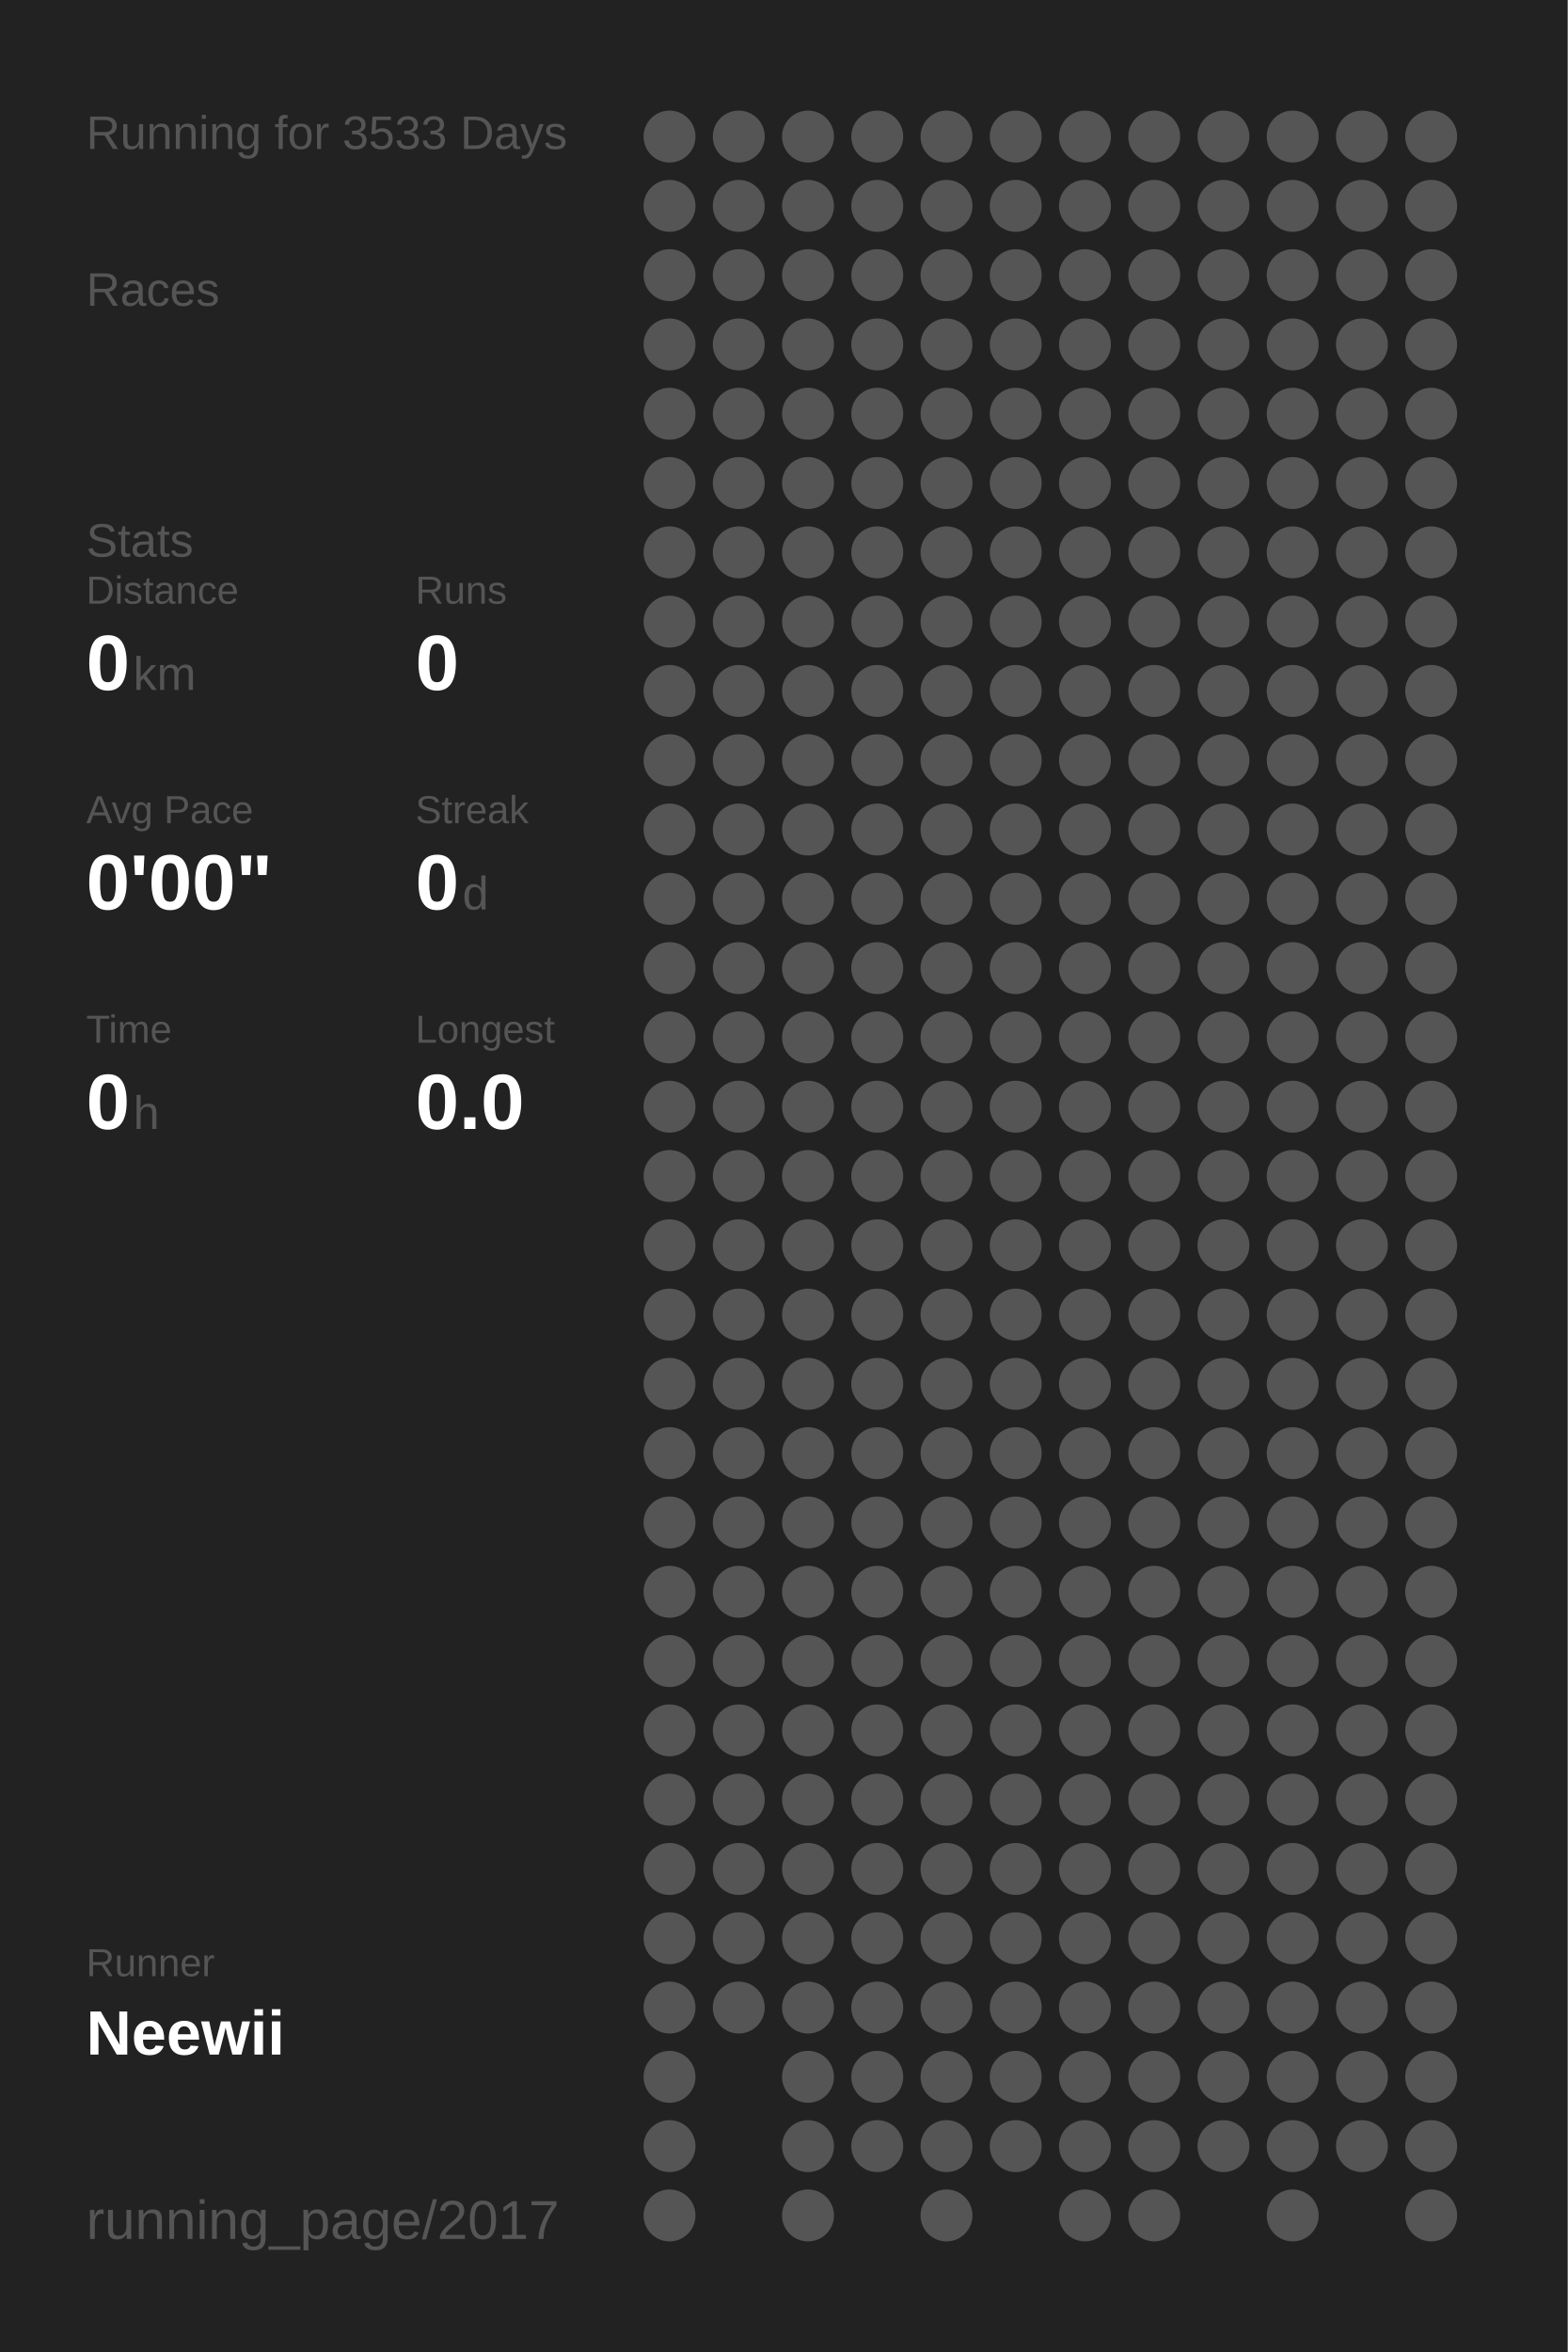
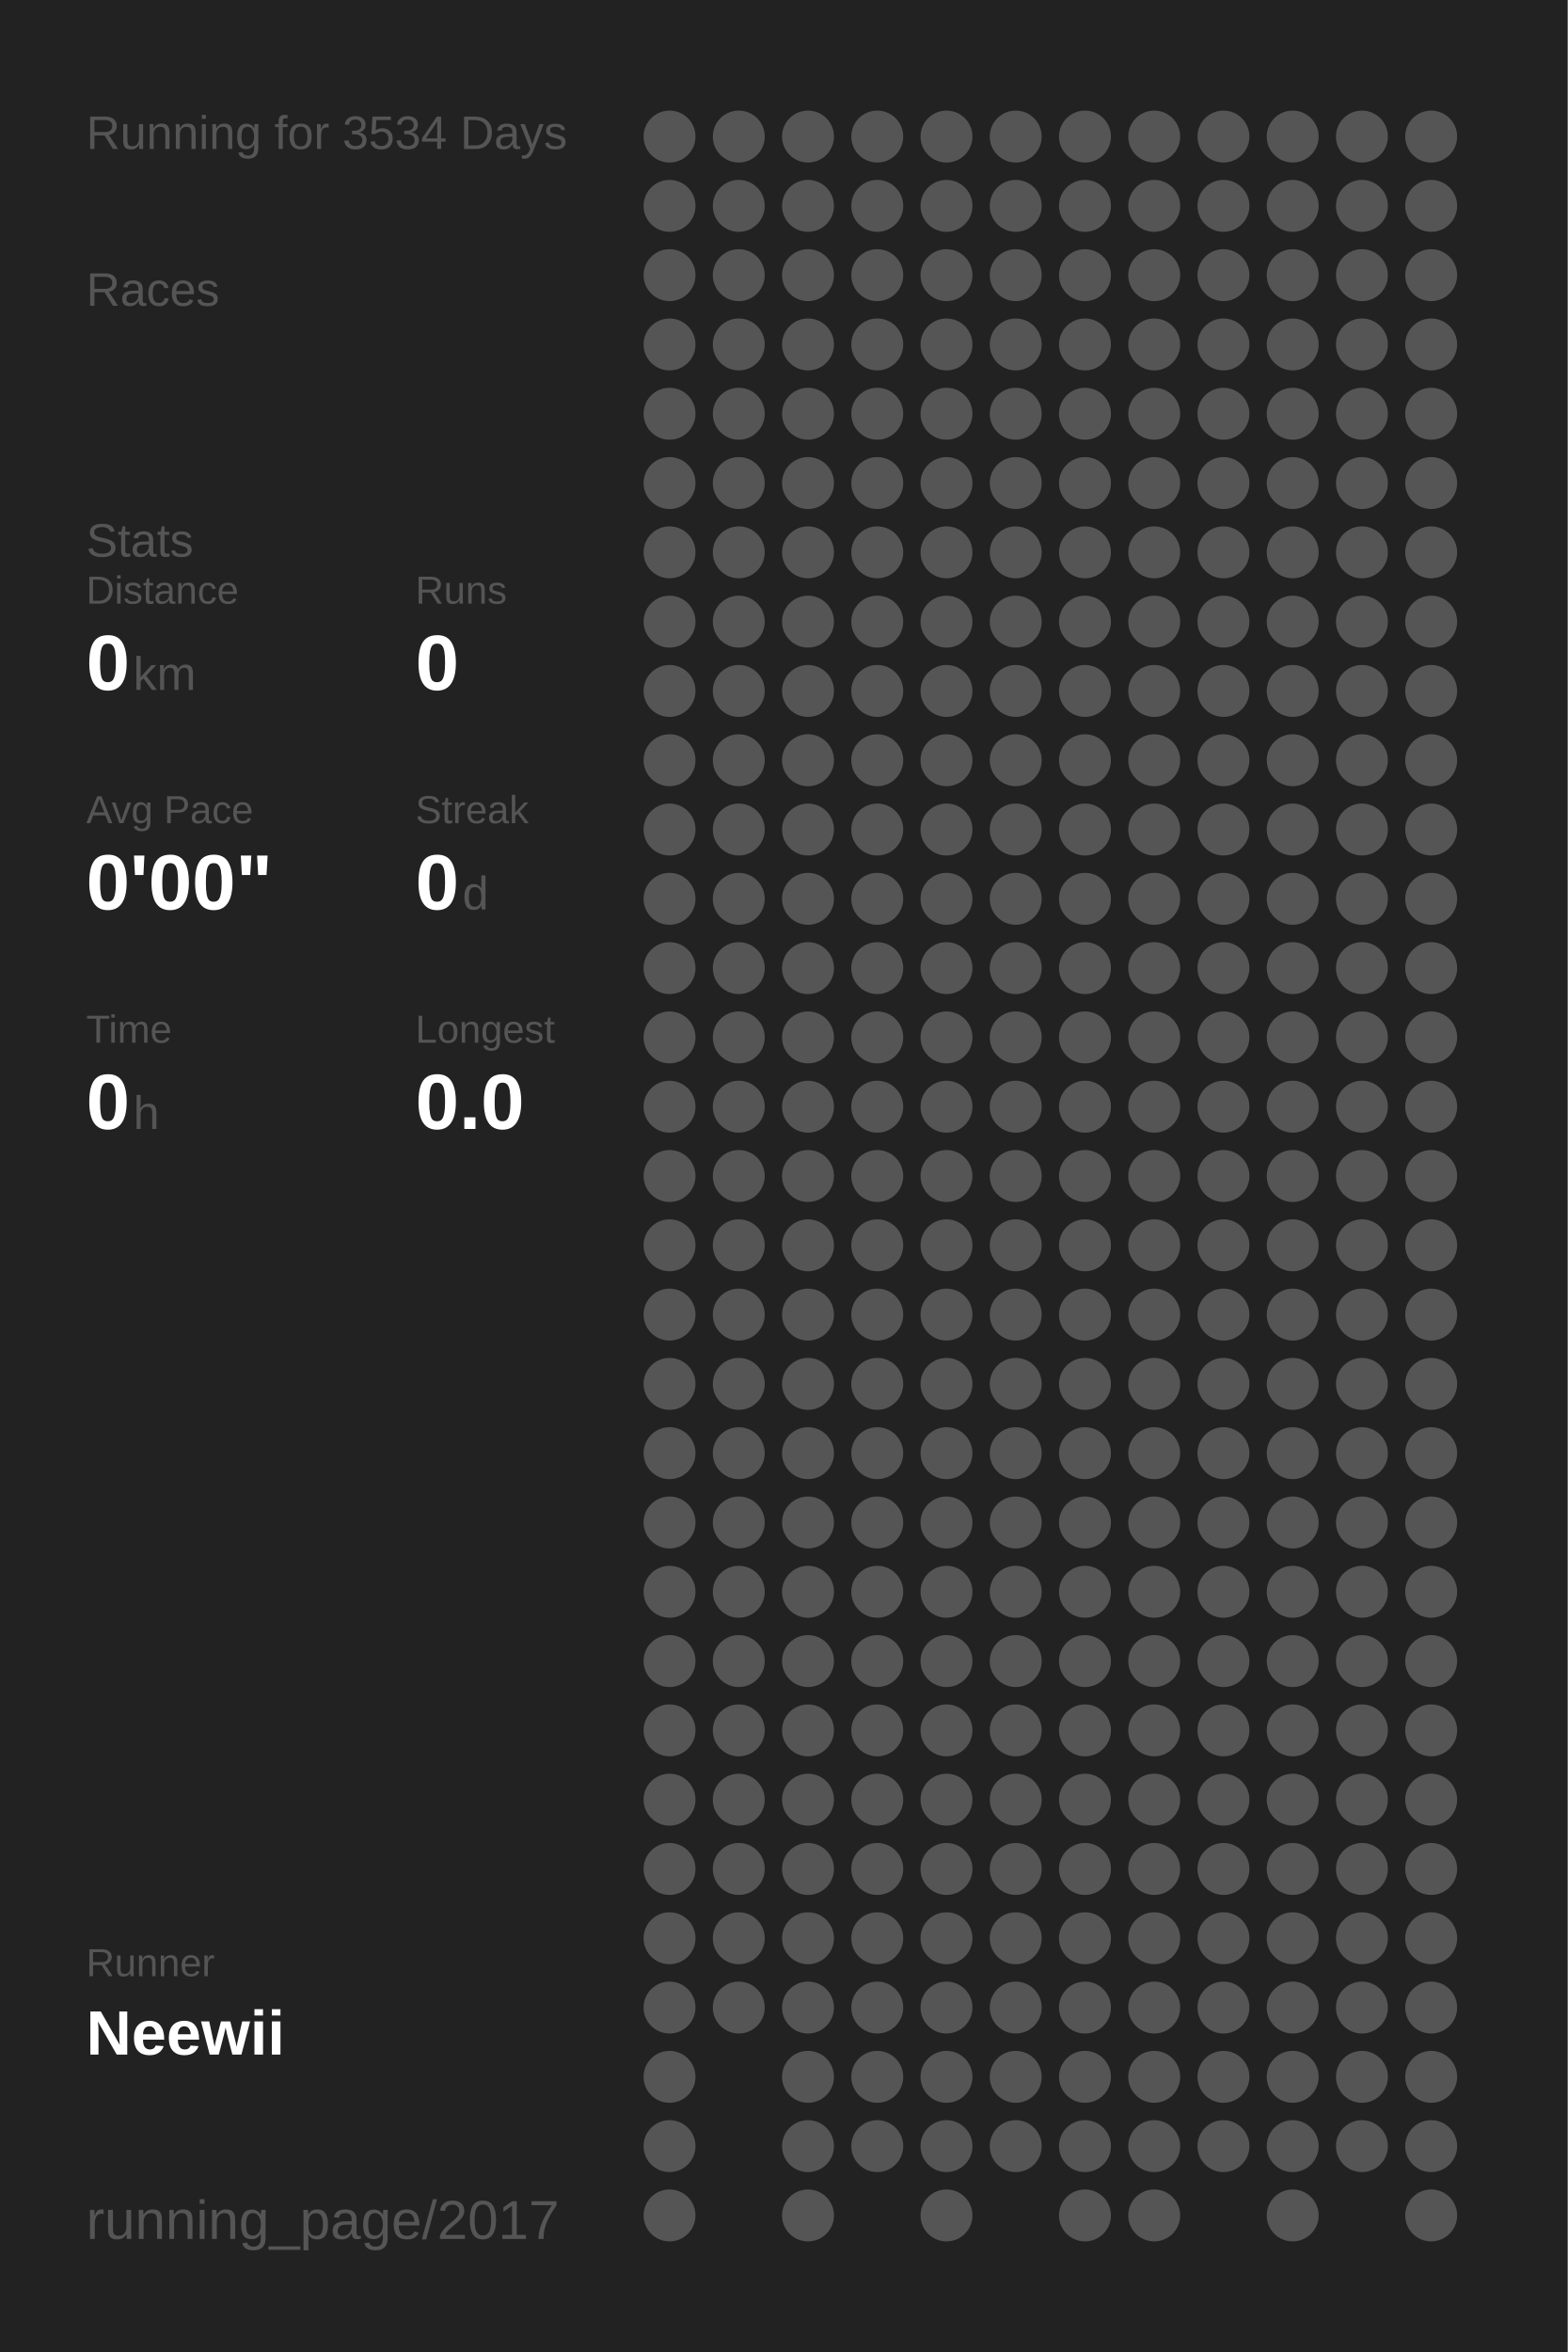
<svg xmlns="http://www.w3.org/2000/svg" baseProfile="full" height="300mm" version="1.1" viewBox="0,0,200,300" width="200mm">
  <defs />
  <rect fill="#222222" height="300" width="200" x="0" y="0" />
-   <text fill="#555555" style="font-size:6px; font-family:Arial;" x="11" y="19">Running for 3533 Days</text>
+   <text fill="#555555" style="font-size:6px; font-family:Arial;" x="11" y="19">Running for 3534 Days</text>
  <text fill="#555555" style="font-size:6px; font-family:Arial;" x="11" y="39">Races</text>
  <text fill="#555555" style="font-size:6px; font-family:Arial;" x="11" y="71">Stats</text>
  <text fill="#555555" style="font-size:5px; font-family:Arial;" x="11" y="77">Distance</text>
  <text fill="#FFFFFF" style="font-size:10px; font-family:Arial; font-weight:bold;" x="11" y="88">0</text>
  <text fill="#555555" style="font-size:6px; font-family:Arial;" x="17" y="88">km</text>
  <text fill="#555555" style="font-size:5px; font-family:Arial;" x="53" y="77">Runs</text>
  <text fill="#FFFFFF" style="font-size:10px; font-family:Arial; font-weight:bold;" x="53" y="88">0</text>
  <text fill="#555555" style="font-size:5px; font-family:Arial;" x="11" y="105">Avg Pace</text>
  <text fill="#FFFFFF" style="font-size:10px; font-family:Arial; font-weight:bold;" x="11" y="116">0'00"</text>
  <text fill="#555555" style="font-size:5px; font-family:Arial;" x="53" y="105">Streak</text>
  <text fill="#FFFFFF" style="font-size:10px; font-family:Arial; font-weight:bold;" x="53" y="116">0</text>
  <text fill="#555555" style="font-size:6px; font-family:Arial;" x="59" y="116">d</text>
  <text fill="#555555" style="font-size:5px; font-family:Arial;" x="11" y="133">Time</text>
  <text fill="#FFFFFF" style="font-size:10px; font-family:Arial; font-weight:bold;" x="11" y="144">0</text>
  <text fill="#555555" style="font-size:6px; font-family:Arial;" x="17" y="144">h</text>
  <text fill="#555555" style="font-size:5px; font-family:Arial;" x="53" y="133">Longest</text>
  <text fill="#FFFFFF" style="font-size:10px; font-family:Arial; font-weight:bold;" x="53" y="144">0.0</text>
  <text fill="#555555" style="font-size:5px; font-family:Arial;" x="11" y="252.065">Runner</text>
  <text fill="#FFFFFF" style="font-size:8px; font-family:Arial; font-weight:bold;" x="11" y="262.065">Neewii</text>
  <text fill="#555555" style="font-size:7px; font-family:Arial;" x="11" y="285.581">running_page/2017</text>
  <circle cx="85.417" cy="17.419" fill="#555555" r="3.312" />
  <circle cx="85.417" cy="26.258" fill="#555555" r="3.312" />
  <circle cx="85.417" cy="35.097" fill="#555555" r="3.312" />
  <circle cx="85.417" cy="43.935" fill="#555555" r="3.312" />
  <circle cx="85.417" cy="52.774" fill="#555555" r="3.312" />
  <circle cx="85.417" cy="61.613" fill="#555555" r="3.312" />
  <circle cx="85.417" cy="70.452" fill="#555555" r="3.312" />
  <circle cx="85.417" cy="79.29" fill="#555555" r="3.312" />
  <circle cx="85.417" cy="88.129" fill="#555555" r="3.312" />
  <circle cx="85.417" cy="96.968" fill="#555555" r="3.312" />
  <circle cx="85.417" cy="105.806" fill="#555555" r="3.312" />
  <circle cx="85.417" cy="114.645" fill="#555555" r="3.312" />
  <circle cx="85.417" cy="123.484" fill="#555555" r="3.312" />
  <circle cx="85.417" cy="132.323" fill="#555555" r="3.312" />
  <circle cx="85.417" cy="141.161" fill="#555555" r="3.312" />
  <circle cx="85.417" cy="150" fill="#555555" r="3.312" />
  <circle cx="85.417" cy="158.839" fill="#555555" r="3.312" />
  <circle cx="85.417" cy="167.677" fill="#555555" r="3.312" />
  <circle cx="85.417" cy="176.516" fill="#555555" r="3.312" />
  <circle cx="85.417" cy="185.355" fill="#555555" r="3.312" />
  <circle cx="85.417" cy="194.194" fill="#555555" r="3.312" />
  <circle cx="85.417" cy="203.032" fill="#555555" r="3.312" />
  <circle cx="85.417" cy="211.871" fill="#555555" r="3.312" />
  <circle cx="85.417" cy="220.71" fill="#555555" r="3.312" />
  <circle cx="85.417" cy="229.548" fill="#555555" r="3.312" />
  <circle cx="85.417" cy="238.387" fill="#555555" r="3.312" />
  <circle cx="85.417" cy="247.226" fill="#555555" r="3.312" />
  <circle cx="85.417" cy="256.065" fill="#555555" r="3.312" />
  <circle cx="85.417" cy="264.903" fill="#555555" r="3.312" />
  <circle cx="85.417" cy="273.742" fill="#555555" r="3.312" />
  <circle cx="85.417" cy="282.581" fill="#555555" r="3.312" />
  <circle cx="94.25" cy="17.419" fill="#555555" r="3.312" />
  <circle cx="94.25" cy="26.258" fill="#555555" r="3.312" />
  <circle cx="94.25" cy="35.097" fill="#555555" r="3.312" />
  <circle cx="94.25" cy="43.935" fill="#555555" r="3.312" />
  <circle cx="94.25" cy="52.774" fill="#555555" r="3.312" />
  <circle cx="94.25" cy="61.613" fill="#555555" r="3.312" />
  <circle cx="94.25" cy="70.452" fill="#555555" r="3.312" />
  <circle cx="94.25" cy="79.29" fill="#555555" r="3.312" />
  <circle cx="94.25" cy="88.129" fill="#555555" r="3.312" />
  <circle cx="94.25" cy="96.968" fill="#555555" r="3.312" />
  <circle cx="94.25" cy="105.806" fill="#555555" r="3.312" />
  <circle cx="94.25" cy="114.645" fill="#555555" r="3.312" />
  <circle cx="94.25" cy="123.484" fill="#555555" r="3.312" />
  <circle cx="94.25" cy="132.323" fill="#555555" r="3.312" />
  <circle cx="94.25" cy="141.161" fill="#555555" r="3.312" />
  <circle cx="94.25" cy="150" fill="#555555" r="3.312" />
  <circle cx="94.25" cy="158.839" fill="#555555" r="3.312" />
  <circle cx="94.25" cy="167.677" fill="#555555" r="3.312" />
  <circle cx="94.25" cy="176.516" fill="#555555" r="3.312" />
  <circle cx="94.25" cy="185.355" fill="#555555" r="3.312" />
  <circle cx="94.25" cy="194.194" fill="#555555" r="3.312" />
  <circle cx="94.25" cy="203.032" fill="#555555" r="3.312" />
  <circle cx="94.25" cy="211.871" fill="#555555" r="3.312" />
  <circle cx="94.25" cy="220.71" fill="#555555" r="3.312" />
  <circle cx="94.25" cy="229.548" fill="#555555" r="3.312" />
  <circle cx="94.25" cy="238.387" fill="#555555" r="3.312" />
  <circle cx="94.25" cy="247.226" fill="#555555" r="3.312" />
  <circle cx="94.25" cy="256.065" fill="#555555" r="3.312" />
  <circle cx="103.083" cy="17.419" fill="#555555" r="3.312" />
  <circle cx="103.083" cy="26.258" fill="#555555" r="3.312" />
  <circle cx="103.083" cy="35.097" fill="#555555" r="3.312" />
  <circle cx="103.083" cy="43.935" fill="#555555" r="3.312" />
  <circle cx="103.083" cy="52.774" fill="#555555" r="3.312" />
  <circle cx="103.083" cy="61.613" fill="#555555" r="3.312" />
  <circle cx="103.083" cy="70.452" fill="#555555" r="3.312" />
  <circle cx="103.083" cy="79.29" fill="#555555" r="3.312" />
  <circle cx="103.083" cy="88.129" fill="#555555" r="3.312" />
  <circle cx="103.083" cy="96.968" fill="#555555" r="3.312" />
  <circle cx="103.083" cy="105.806" fill="#555555" r="3.312" />
  <circle cx="103.083" cy="114.645" fill="#555555" r="3.312" />
  <circle cx="103.083" cy="123.484" fill="#555555" r="3.312" />
  <circle cx="103.083" cy="132.323" fill="#555555" r="3.312" />
  <circle cx="103.083" cy="141.161" fill="#555555" r="3.312" />
  <circle cx="103.083" cy="150" fill="#555555" r="3.312" />
  <circle cx="103.083" cy="158.839" fill="#555555" r="3.312" />
  <circle cx="103.083" cy="167.677" fill="#555555" r="3.312" />
  <circle cx="103.083" cy="176.516" fill="#555555" r="3.312" />
  <circle cx="103.083" cy="185.355" fill="#555555" r="3.312" />
  <circle cx="103.083" cy="194.194" fill="#555555" r="3.312" />
  <circle cx="103.083" cy="203.032" fill="#555555" r="3.312" />
  <circle cx="103.083" cy="211.871" fill="#555555" r="3.312" />
  <circle cx="103.083" cy="220.71" fill="#555555" r="3.312" />
  <circle cx="103.083" cy="229.548" fill="#555555" r="3.312" />
  <circle cx="103.083" cy="238.387" fill="#555555" r="3.312" />
  <circle cx="103.083" cy="247.226" fill="#555555" r="3.312" />
  <circle cx="103.083" cy="256.065" fill="#555555" r="3.312" />
  <circle cx="103.083" cy="264.903" fill="#555555" r="3.312" />
  <circle cx="103.083" cy="273.742" fill="#555555" r="3.312" />
  <circle cx="103.083" cy="282.581" fill="#555555" r="3.312" />
  <circle cx="111.917" cy="17.419" fill="#555555" r="3.312" />
  <circle cx="111.917" cy="26.258" fill="#555555" r="3.312" />
  <circle cx="111.917" cy="35.097" fill="#555555" r="3.312" />
  <circle cx="111.917" cy="43.935" fill="#555555" r="3.312" />
  <circle cx="111.917" cy="52.774" fill="#555555" r="3.312" />
  <circle cx="111.917" cy="61.613" fill="#555555" r="3.312" />
  <circle cx="111.917" cy="70.452" fill="#555555" r="3.312" />
  <circle cx="111.917" cy="79.29" fill="#555555" r="3.312" />
  <circle cx="111.917" cy="88.129" fill="#555555" r="3.312" />
  <circle cx="111.917" cy="96.968" fill="#555555" r="3.312" />
  <circle cx="111.917" cy="105.806" fill="#555555" r="3.312" />
  <circle cx="111.917" cy="114.645" fill="#555555" r="3.312" />
  <circle cx="111.917" cy="123.484" fill="#555555" r="3.312" />
  <circle cx="111.917" cy="132.323" fill="#555555" r="3.312" />
  <circle cx="111.917" cy="141.161" fill="#555555" r="3.312" />
  <circle cx="111.917" cy="150" fill="#555555" r="3.312" />
  <circle cx="111.917" cy="158.839" fill="#555555" r="3.312" />
  <circle cx="111.917" cy="167.677" fill="#555555" r="3.312" />
  <circle cx="111.917" cy="176.516" fill="#555555" r="3.312" />
  <circle cx="111.917" cy="185.355" fill="#555555" r="3.312" />
  <circle cx="111.917" cy="194.194" fill="#555555" r="3.312" />
  <circle cx="111.917" cy="203.032" fill="#555555" r="3.312" />
  <circle cx="111.917" cy="211.871" fill="#555555" r="3.312" />
  <circle cx="111.917" cy="220.71" fill="#555555" r="3.312" />
  <circle cx="111.917" cy="229.548" fill="#555555" r="3.312" />
  <circle cx="111.917" cy="238.387" fill="#555555" r="3.312" />
  <circle cx="111.917" cy="247.226" fill="#555555" r="3.312" />
  <circle cx="111.917" cy="256.065" fill="#555555" r="3.312" />
  <circle cx="111.917" cy="264.903" fill="#555555" r="3.312" />
  <circle cx="111.917" cy="273.742" fill="#555555" r="3.312" />
  <circle cx="120.75" cy="17.419" fill="#555555" r="3.312" />
  <circle cx="120.75" cy="26.258" fill="#555555" r="3.312" />
  <circle cx="120.75" cy="35.097" fill="#555555" r="3.312" />
  <circle cx="120.75" cy="43.935" fill="#555555" r="3.312" />
  <circle cx="120.75" cy="52.774" fill="#555555" r="3.312" />
  <circle cx="120.75" cy="61.613" fill="#555555" r="3.312" />
  <circle cx="120.75" cy="70.452" fill="#555555" r="3.312" />
  <circle cx="120.75" cy="79.29" fill="#555555" r="3.312" />
  <circle cx="120.75" cy="88.129" fill="#555555" r="3.312" />
  <circle cx="120.75" cy="96.968" fill="#555555" r="3.312" />
  <circle cx="120.75" cy="105.806" fill="#555555" r="3.312" />
  <circle cx="120.75" cy="114.645" fill="#555555" r="3.312" />
  <circle cx="120.75" cy="123.484" fill="#555555" r="3.312" />
  <circle cx="120.75" cy="132.323" fill="#555555" r="3.312" />
  <circle cx="120.75" cy="141.161" fill="#555555" r="3.312" />
  <circle cx="120.75" cy="150" fill="#555555" r="3.312" />
  <circle cx="120.75" cy="158.839" fill="#555555" r="3.312" />
  <circle cx="120.75" cy="167.677" fill="#555555" r="3.312" />
  <circle cx="120.75" cy="176.516" fill="#555555" r="3.312" />
  <circle cx="120.75" cy="185.355" fill="#555555" r="3.312" />
  <circle cx="120.75" cy="194.194" fill="#555555" r="3.312" />
  <circle cx="120.75" cy="203.032" fill="#555555" r="3.312" />
  <circle cx="120.75" cy="211.871" fill="#555555" r="3.312" />
  <circle cx="120.75" cy="220.71" fill="#555555" r="3.312" />
  <circle cx="120.75" cy="229.548" fill="#555555" r="3.312" />
  <circle cx="120.75" cy="238.387" fill="#555555" r="3.312" />
  <circle cx="120.75" cy="247.226" fill="#555555" r="3.312" />
  <circle cx="120.75" cy="256.065" fill="#555555" r="3.312" />
  <circle cx="120.75" cy="264.903" fill="#555555" r="3.312" />
  <circle cx="120.75" cy="273.742" fill="#555555" r="3.312" />
  <circle cx="120.75" cy="282.581" fill="#555555" r="3.312" />
  <circle cx="129.583" cy="17.419" fill="#555555" r="3.312" />
  <circle cx="129.583" cy="26.258" fill="#555555" r="3.312" />
  <circle cx="129.583" cy="35.097" fill="#555555" r="3.312" />
  <circle cx="129.583" cy="43.935" fill="#555555" r="3.312" />
  <circle cx="129.583" cy="52.774" fill="#555555" r="3.312" />
  <circle cx="129.583" cy="61.613" fill="#555555" r="3.312" />
  <circle cx="129.583" cy="70.452" fill="#555555" r="3.312" />
  <circle cx="129.583" cy="79.29" fill="#555555" r="3.312" />
  <circle cx="129.583" cy="88.129" fill="#555555" r="3.312" />
  <circle cx="129.583" cy="96.968" fill="#555555" r="3.312" />
  <circle cx="129.583" cy="105.806" fill="#555555" r="3.312" />
  <circle cx="129.583" cy="114.645" fill="#555555" r="3.312" />
  <circle cx="129.583" cy="123.484" fill="#555555" r="3.312" />
  <circle cx="129.583" cy="132.323" fill="#555555" r="3.312" />
  <circle cx="129.583" cy="141.161" fill="#555555" r="3.312" />
  <circle cx="129.583" cy="150" fill="#555555" r="3.312" />
  <circle cx="129.583" cy="158.839" fill="#555555" r="3.312" />
  <circle cx="129.583" cy="167.677" fill="#555555" r="3.312" />
  <circle cx="129.583" cy="176.516" fill="#555555" r="3.312" />
  <circle cx="129.583" cy="185.355" fill="#555555" r="3.312" />
  <circle cx="129.583" cy="194.194" fill="#555555" r="3.312" />
  <circle cx="129.583" cy="203.032" fill="#555555" r="3.312" />
  <circle cx="129.583" cy="211.871" fill="#555555" r="3.312" />
  <circle cx="129.583" cy="220.71" fill="#555555" r="3.312" />
  <circle cx="129.583" cy="229.548" fill="#555555" r="3.312" />
  <circle cx="129.583" cy="238.387" fill="#555555" r="3.312" />
  <circle cx="129.583" cy="247.226" fill="#555555" r="3.312" />
  <circle cx="129.583" cy="256.065" fill="#555555" r="3.312" />
  <circle cx="129.583" cy="264.903" fill="#555555" r="3.312" />
  <circle cx="129.583" cy="273.742" fill="#555555" r="3.312" />
  <circle cx="138.417" cy="17.419" fill="#555555" r="3.312" />
  <circle cx="138.417" cy="26.258" fill="#555555" r="3.312" />
  <circle cx="138.417" cy="35.097" fill="#555555" r="3.312" />
  <circle cx="138.417" cy="43.935" fill="#555555" r="3.312" />
  <circle cx="138.417" cy="52.774" fill="#555555" r="3.312" />
  <circle cx="138.417" cy="61.613" fill="#555555" r="3.312" />
  <circle cx="138.417" cy="70.452" fill="#555555" r="3.312" />
  <circle cx="138.417" cy="79.29" fill="#555555" r="3.312" />
  <circle cx="138.417" cy="88.129" fill="#555555" r="3.312" />
  <circle cx="138.417" cy="96.968" fill="#555555" r="3.312" />
  <circle cx="138.417" cy="105.806" fill="#555555" r="3.312" />
  <circle cx="138.417" cy="114.645" fill="#555555" r="3.312" />
  <circle cx="138.417" cy="123.484" fill="#555555" r="3.312" />
  <circle cx="138.417" cy="132.323" fill="#555555" r="3.312" />
  <circle cx="138.417" cy="141.161" fill="#555555" r="3.312" />
  <circle cx="138.417" cy="150" fill="#555555" r="3.312" />
  <circle cx="138.417" cy="158.839" fill="#555555" r="3.312" />
  <circle cx="138.417" cy="167.677" fill="#555555" r="3.312" />
  <circle cx="138.417" cy="176.516" fill="#555555" r="3.312" />
  <circle cx="138.417" cy="185.355" fill="#555555" r="3.312" />
  <circle cx="138.417" cy="194.194" fill="#555555" r="3.312" />
  <circle cx="138.417" cy="203.032" fill="#555555" r="3.312" />
  <circle cx="138.417" cy="211.871" fill="#555555" r="3.312" />
  <circle cx="138.417" cy="220.71" fill="#555555" r="3.312" />
  <circle cx="138.417" cy="229.548" fill="#555555" r="3.312" />
  <circle cx="138.417" cy="238.387" fill="#555555" r="3.312" />
  <circle cx="138.417" cy="247.226" fill="#555555" r="3.312" />
  <circle cx="138.417" cy="256.065" fill="#555555" r="3.312" />
  <circle cx="138.417" cy="264.903" fill="#555555" r="3.312" />
  <circle cx="138.417" cy="273.742" fill="#555555" r="3.312" />
  <circle cx="138.417" cy="282.581" fill="#555555" r="3.312" />
  <circle cx="147.25" cy="17.419" fill="#555555" r="3.312" />
  <circle cx="147.25" cy="26.258" fill="#555555" r="3.312" />
  <circle cx="147.25" cy="35.097" fill="#555555" r="3.312" />
  <circle cx="147.25" cy="43.935" fill="#555555" r="3.312" />
  <circle cx="147.25" cy="52.774" fill="#555555" r="3.312" />
  <circle cx="147.25" cy="61.613" fill="#555555" r="3.312" />
  <circle cx="147.25" cy="70.452" fill="#555555" r="3.312" />
  <circle cx="147.25" cy="79.29" fill="#555555" r="3.312" />
  <circle cx="147.25" cy="88.129" fill="#555555" r="3.312" />
  <circle cx="147.25" cy="96.968" fill="#555555" r="3.312" />
  <circle cx="147.25" cy="105.806" fill="#555555" r="3.312" />
  <circle cx="147.25" cy="114.645" fill="#555555" r="3.312" />
  <circle cx="147.25" cy="123.484" fill="#555555" r="3.312" />
  <circle cx="147.25" cy="132.323" fill="#555555" r="3.312" />
  <circle cx="147.25" cy="141.161" fill="#555555" r="3.312" />
  <circle cx="147.25" cy="150" fill="#555555" r="3.312" />
  <circle cx="147.25" cy="158.839" fill="#555555" r="3.312" />
  <circle cx="147.25" cy="167.677" fill="#555555" r="3.312" />
  <circle cx="147.25" cy="176.516" fill="#555555" r="3.312" />
  <circle cx="147.25" cy="185.355" fill="#555555" r="3.312" />
  <circle cx="147.25" cy="194.194" fill="#555555" r="3.312" />
  <circle cx="147.25" cy="203.032" fill="#555555" r="3.312" />
  <circle cx="147.25" cy="211.871" fill="#555555" r="3.312" />
  <circle cx="147.25" cy="220.71" fill="#555555" r="3.312" />
  <circle cx="147.25" cy="229.548" fill="#555555" r="3.312" />
  <circle cx="147.25" cy="238.387" fill="#555555" r="3.312" />
  <circle cx="147.25" cy="247.226" fill="#555555" r="3.312" />
  <circle cx="147.25" cy="256.065" fill="#555555" r="3.312" />
  <circle cx="147.25" cy="264.903" fill="#555555" r="3.312" />
  <circle cx="147.25" cy="273.742" fill="#555555" r="3.312" />
  <circle cx="147.25" cy="282.581" fill="#555555" r="3.312" />
  <circle cx="156.083" cy="17.419" fill="#555555" r="3.312" />
  <circle cx="156.083" cy="26.258" fill="#555555" r="3.312" />
  <circle cx="156.083" cy="35.097" fill="#555555" r="3.312" />
  <circle cx="156.083" cy="43.935" fill="#555555" r="3.312" />
  <circle cx="156.083" cy="52.774" fill="#555555" r="3.312" />
  <circle cx="156.083" cy="61.613" fill="#555555" r="3.312" />
  <circle cx="156.083" cy="70.452" fill="#555555" r="3.312" />
  <circle cx="156.083" cy="79.29" fill="#555555" r="3.312" />
  <circle cx="156.083" cy="88.129" fill="#555555" r="3.312" />
  <circle cx="156.083" cy="96.968" fill="#555555" r="3.312" />
  <circle cx="156.083" cy="105.806" fill="#555555" r="3.312" />
  <circle cx="156.083" cy="114.645" fill="#555555" r="3.312" />
  <circle cx="156.083" cy="123.484" fill="#555555" r="3.312" />
  <circle cx="156.083" cy="132.323" fill="#555555" r="3.312" />
  <circle cx="156.083" cy="141.161" fill="#555555" r="3.312" />
  <circle cx="156.083" cy="150" fill="#555555" r="3.312" />
  <circle cx="156.083" cy="158.839" fill="#555555" r="3.312" />
  <circle cx="156.083" cy="167.677" fill="#555555" r="3.312" />
  <circle cx="156.083" cy="176.516" fill="#555555" r="3.312" />
  <circle cx="156.083" cy="185.355" fill="#555555" r="3.312" />
  <circle cx="156.083" cy="194.194" fill="#555555" r="3.312" />
  <circle cx="156.083" cy="203.032" fill="#555555" r="3.312" />
  <circle cx="156.083" cy="211.871" fill="#555555" r="3.312" />
  <circle cx="156.083" cy="220.71" fill="#555555" r="3.312" />
  <circle cx="156.083" cy="229.548" fill="#555555" r="3.312" />
  <circle cx="156.083" cy="238.387" fill="#555555" r="3.312" />
  <circle cx="156.083" cy="247.226" fill="#555555" r="3.312" />
  <circle cx="156.083" cy="256.065" fill="#555555" r="3.312" />
  <circle cx="156.083" cy="264.903" fill="#555555" r="3.312" />
  <circle cx="156.083" cy="273.742" fill="#555555" r="3.312" />
  <circle cx="164.917" cy="17.419" fill="#555555" r="3.312" />
  <circle cx="164.917" cy="26.258" fill="#555555" r="3.312" />
  <circle cx="164.917" cy="35.097" fill="#555555" r="3.312" />
  <circle cx="164.917" cy="43.935" fill="#555555" r="3.312" />
  <circle cx="164.917" cy="52.774" fill="#555555" r="3.312" />
  <circle cx="164.917" cy="61.613" fill="#555555" r="3.312" />
  <circle cx="164.917" cy="70.452" fill="#555555" r="3.312" />
  <circle cx="164.917" cy="79.29" fill="#555555" r="3.312" />
  <circle cx="164.917" cy="88.129" fill="#555555" r="3.312" />
  <circle cx="164.917" cy="96.968" fill="#555555" r="3.312" />
  <circle cx="164.917" cy="105.806" fill="#555555" r="3.312" />
  <circle cx="164.917" cy="114.645" fill="#555555" r="3.312" />
  <circle cx="164.917" cy="123.484" fill="#555555" r="3.312" />
  <circle cx="164.917" cy="132.323" fill="#555555" r="3.312" />
  <circle cx="164.917" cy="141.161" fill="#555555" r="3.312" />
  <circle cx="164.917" cy="150" fill="#555555" r="3.312" />
  <circle cx="164.917" cy="158.839" fill="#555555" r="3.312" />
  <circle cx="164.917" cy="167.677" fill="#555555" r="3.312" />
  <circle cx="164.917" cy="176.516" fill="#555555" r="3.312" />
  <circle cx="164.917" cy="185.355" fill="#555555" r="3.312" />
  <circle cx="164.917" cy="194.194" fill="#555555" r="3.312" />
  <circle cx="164.917" cy="203.032" fill="#555555" r="3.312" />
  <circle cx="164.917" cy="211.871" fill="#555555" r="3.312" />
  <circle cx="164.917" cy="220.71" fill="#555555" r="3.312" />
  <circle cx="164.917" cy="229.548" fill="#555555" r="3.312" />
  <circle cx="164.917" cy="238.387" fill="#555555" r="3.312" />
  <circle cx="164.917" cy="247.226" fill="#555555" r="3.312" />
  <circle cx="164.917" cy="256.065" fill="#555555" r="3.312" />
  <circle cx="164.917" cy="264.903" fill="#555555" r="3.312" />
  <circle cx="164.917" cy="273.742" fill="#555555" r="3.312" />
  <circle cx="164.917" cy="282.581" fill="#555555" r="3.312" />
  <circle cx="173.75" cy="17.419" fill="#555555" r="3.312" />
  <circle cx="173.75" cy="26.258" fill="#555555" r="3.312" />
  <circle cx="173.75" cy="35.097" fill="#555555" r="3.312" />
  <circle cx="173.75" cy="43.935" fill="#555555" r="3.312" />
  <circle cx="173.75" cy="52.774" fill="#555555" r="3.312" />
  <circle cx="173.75" cy="61.613" fill="#555555" r="3.312" />
  <circle cx="173.75" cy="70.452" fill="#555555" r="3.312" />
  <circle cx="173.75" cy="79.29" fill="#555555" r="3.312" />
  <circle cx="173.75" cy="88.129" fill="#555555" r="3.312" />
  <circle cx="173.75" cy="96.968" fill="#555555" r="3.312" />
  <circle cx="173.75" cy="105.806" fill="#555555" r="3.312" />
  <circle cx="173.75" cy="114.645" fill="#555555" r="3.312" />
  <circle cx="173.75" cy="123.484" fill="#555555" r="3.312" />
  <circle cx="173.75" cy="132.323" fill="#555555" r="3.312" />
  <circle cx="173.75" cy="141.161" fill="#555555" r="3.312" />
  <circle cx="173.75" cy="150" fill="#555555" r="3.312" />
  <circle cx="173.75" cy="158.839" fill="#555555" r="3.312" />
  <circle cx="173.75" cy="167.677" fill="#555555" r="3.312" />
  <circle cx="173.75" cy="176.516" fill="#555555" r="3.312" />
  <circle cx="173.75" cy="185.355" fill="#555555" r="3.312" />
  <circle cx="173.75" cy="194.194" fill="#555555" r="3.312" />
  <circle cx="173.75" cy="203.032" fill="#555555" r="3.312" />
  <circle cx="173.75" cy="211.871" fill="#555555" r="3.312" />
  <circle cx="173.75" cy="220.71" fill="#555555" r="3.312" />
  <circle cx="173.75" cy="229.548" fill="#555555" r="3.312" />
  <circle cx="173.75" cy="238.387" fill="#555555" r="3.312" />
  <circle cx="173.75" cy="247.226" fill="#555555" r="3.312" />
  <circle cx="173.75" cy="256.065" fill="#555555" r="3.312" />
  <circle cx="173.75" cy="264.903" fill="#555555" r="3.312" />
  <circle cx="173.75" cy="273.742" fill="#555555" r="3.312" />
  <circle cx="182.583" cy="17.419" fill="#555555" r="3.312" />
  <circle cx="182.583" cy="26.258" fill="#555555" r="3.312" />
  <circle cx="182.583" cy="35.097" fill="#555555" r="3.312" />
  <circle cx="182.583" cy="43.935" fill="#555555" r="3.312" />
  <circle cx="182.583" cy="52.774" fill="#555555" r="3.312" />
  <circle cx="182.583" cy="61.613" fill="#555555" r="3.312" />
  <circle cx="182.583" cy="70.452" fill="#555555" r="3.312" />
  <circle cx="182.583" cy="79.29" fill="#555555" r="3.312" />
  <circle cx="182.583" cy="88.129" fill="#555555" r="3.312" />
  <circle cx="182.583" cy="96.968" fill="#555555" r="3.312" />
  <circle cx="182.583" cy="105.806" fill="#555555" r="3.312" />
  <circle cx="182.583" cy="114.645" fill="#555555" r="3.312" />
  <circle cx="182.583" cy="123.484" fill="#555555" r="3.312" />
  <circle cx="182.583" cy="132.323" fill="#555555" r="3.312" />
  <circle cx="182.583" cy="141.161" fill="#555555" r="3.312" />
  <circle cx="182.583" cy="150" fill="#555555" r="3.312" />
  <circle cx="182.583" cy="158.839" fill="#555555" r="3.312" />
  <circle cx="182.583" cy="167.677" fill="#555555" r="3.312" />
  <circle cx="182.583" cy="176.516" fill="#555555" r="3.312" />
  <circle cx="182.583" cy="185.355" fill="#555555" r="3.312" />
  <circle cx="182.583" cy="194.194" fill="#555555" r="3.312" />
  <circle cx="182.583" cy="203.032" fill="#555555" r="3.312" />
  <circle cx="182.583" cy="211.871" fill="#555555" r="3.312" />
  <circle cx="182.583" cy="220.71" fill="#555555" r="3.312" />
  <circle cx="182.583" cy="229.548" fill="#555555" r="3.312" />
  <circle cx="182.583" cy="238.387" fill="#555555" r="3.312" />
  <circle cx="182.583" cy="247.226" fill="#555555" r="3.312" />
  <circle cx="182.583" cy="256.065" fill="#555555" r="3.312" />
  <circle cx="182.583" cy="264.903" fill="#555555" r="3.312" />
  <circle cx="182.583" cy="273.742" fill="#555555" r="3.312" />
  <circle cx="182.583" cy="282.581" fill="#555555" r="3.312" />
</svg>
